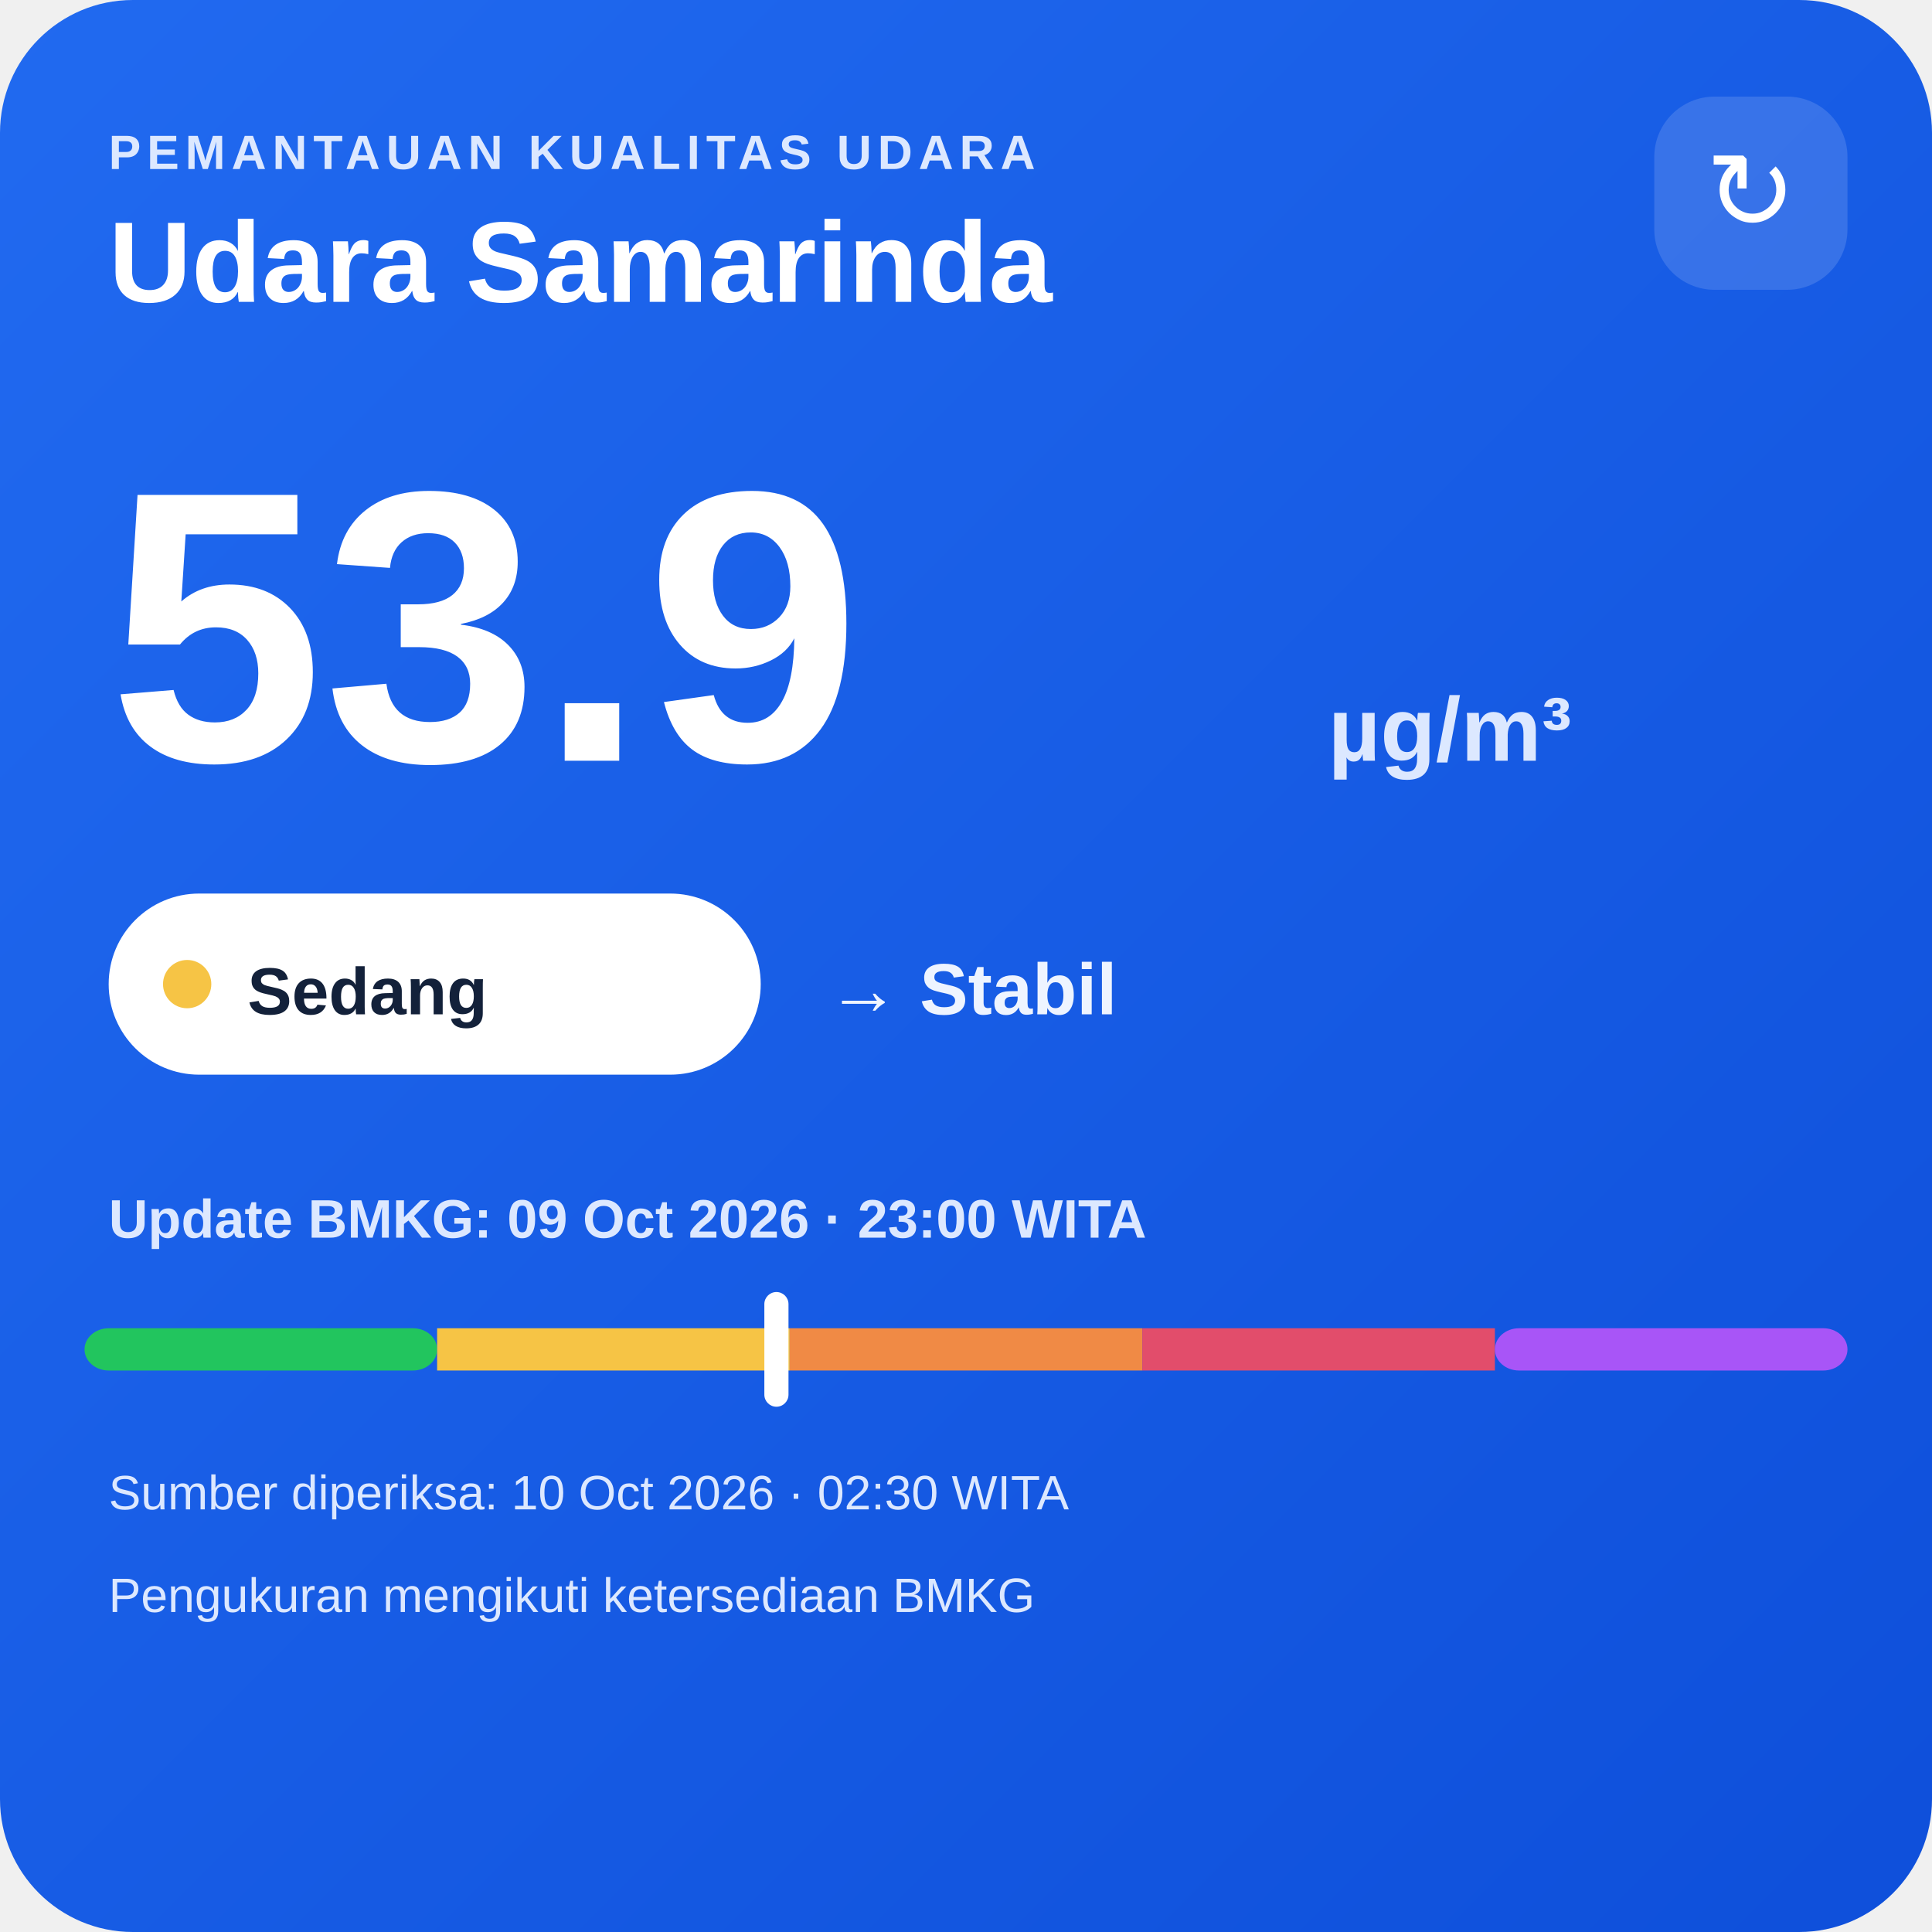
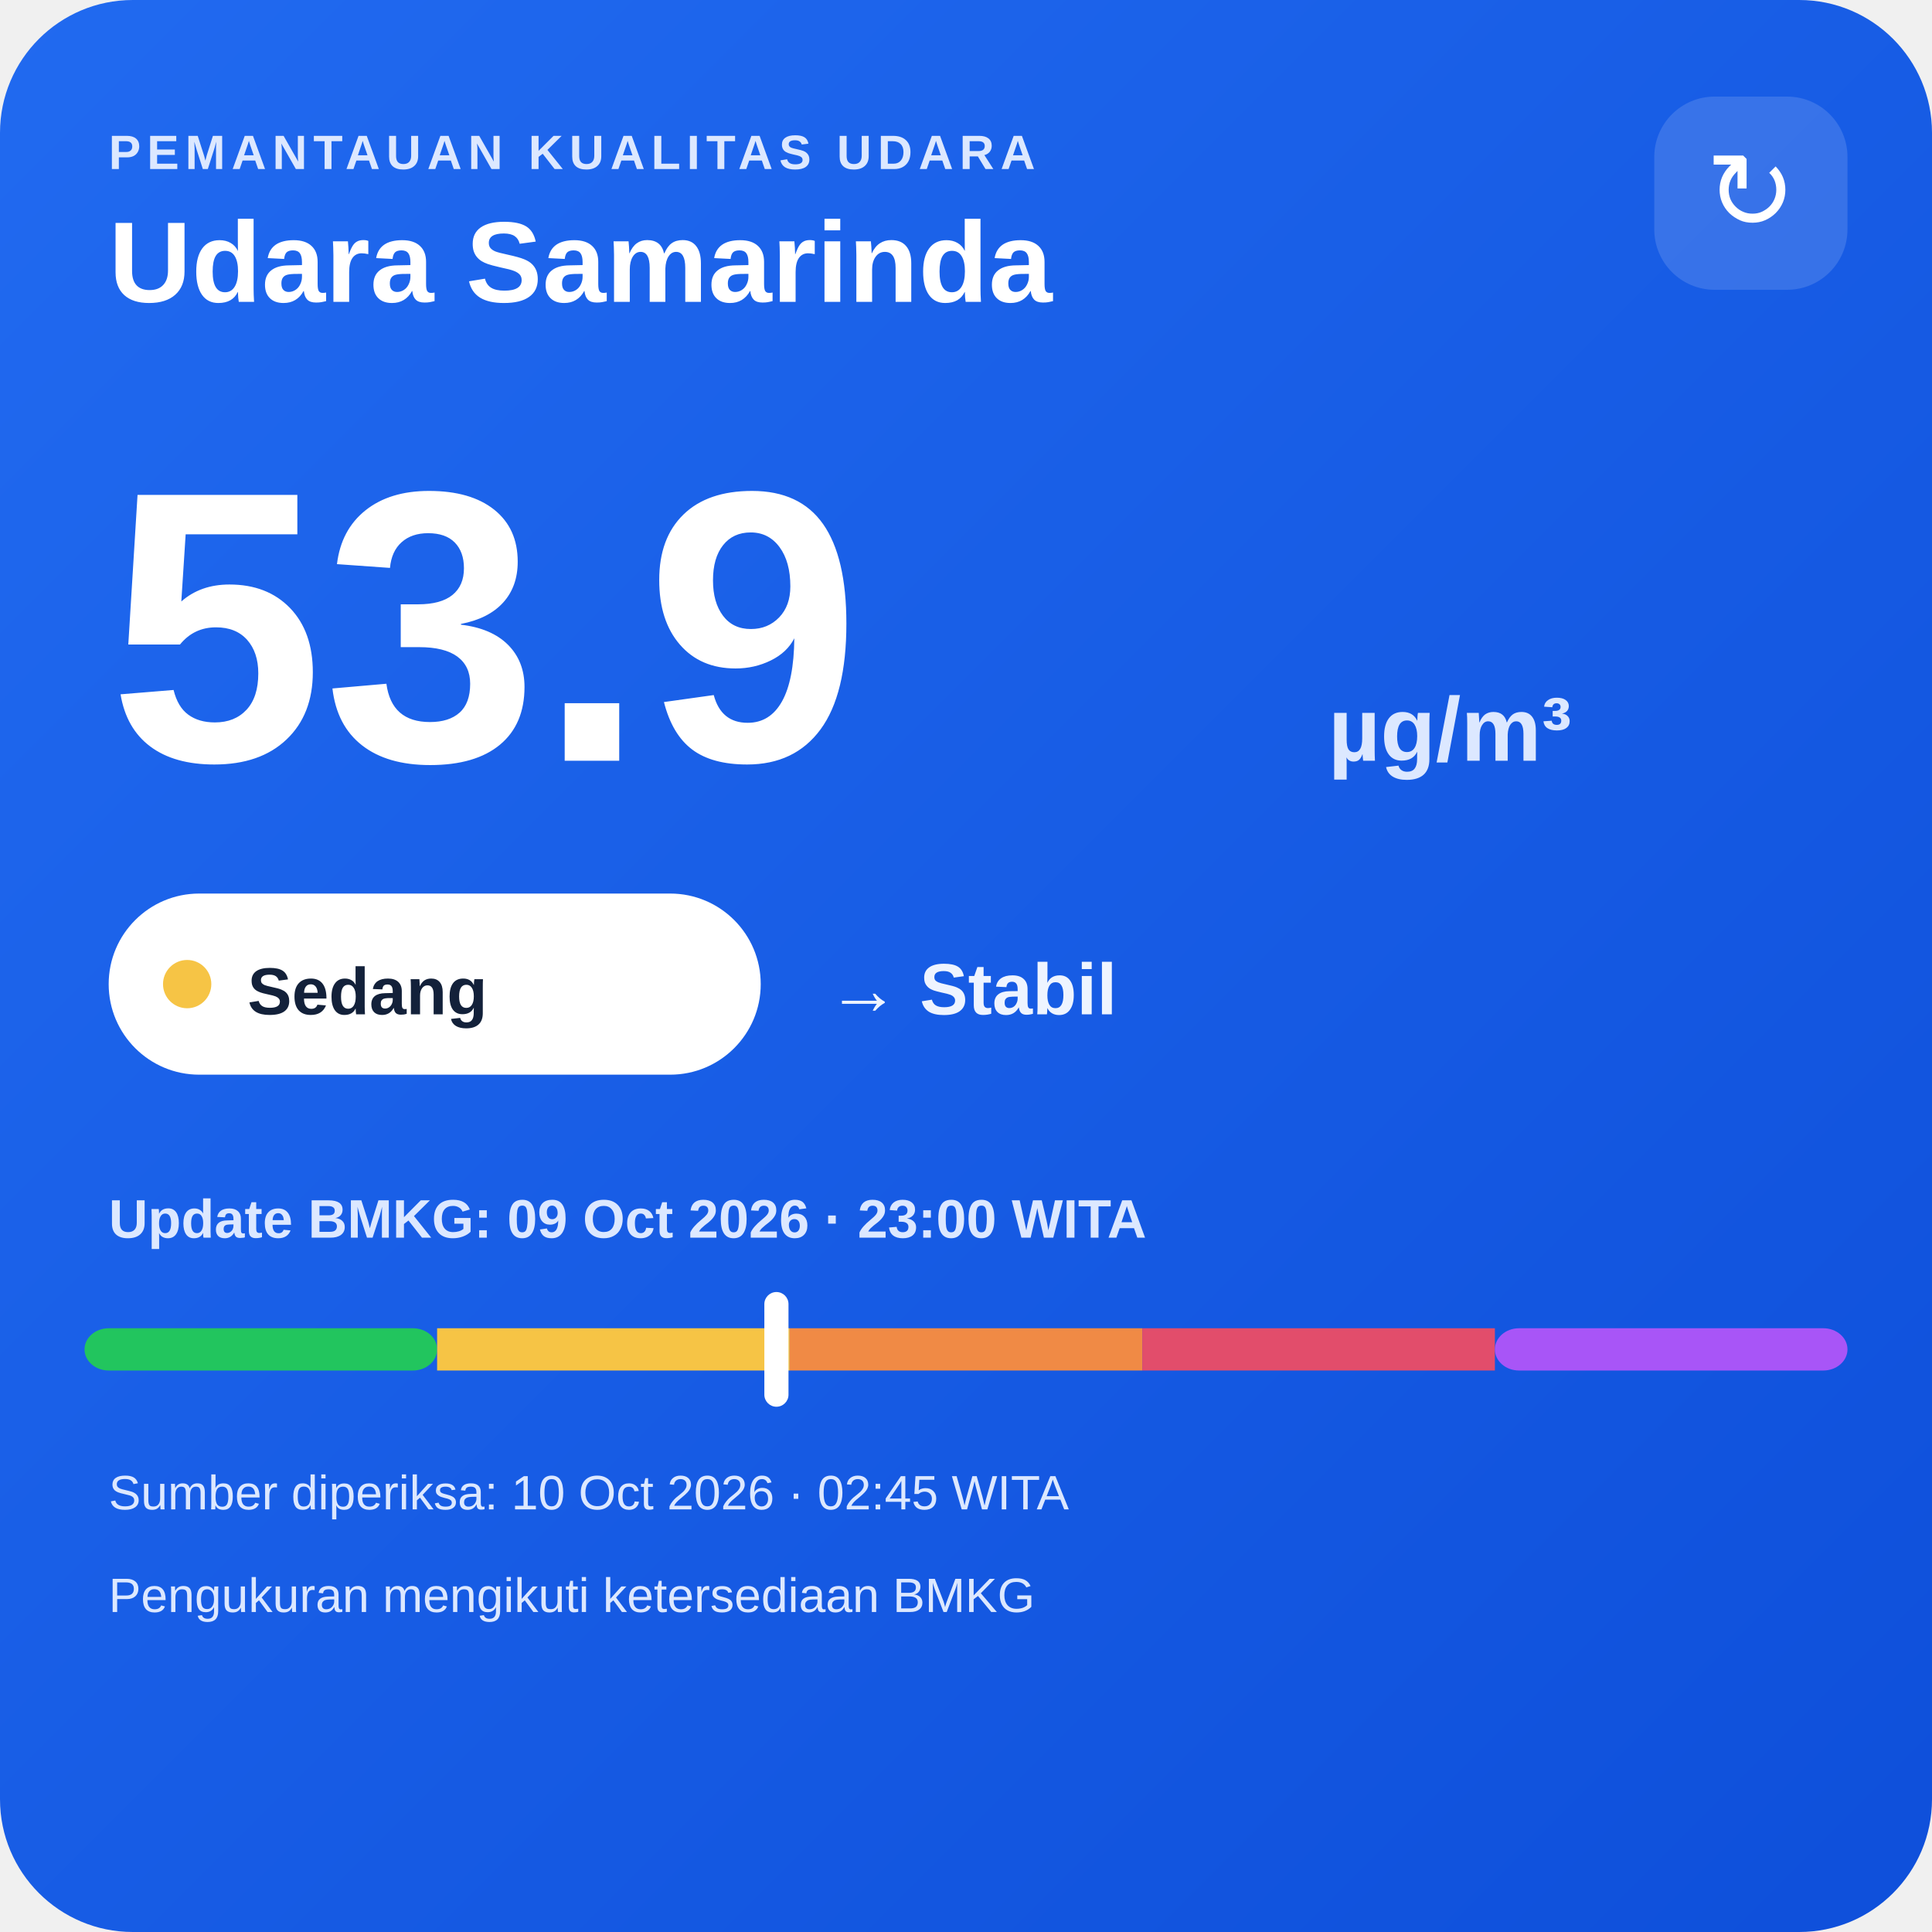
<svg xmlns="http://www.w3.org/2000/svg" width="320" height="320" viewBox="0 0 320 320">
  <defs>
    <linearGradient id="bg" x1="0" y1="0" x2="1" y2="1">
      <stop offset="0" stop-color="#216af0" />
      <stop offset="1" stop-color="#0e4fda" />
    </linearGradient>
  </defs>
  <rect width="320" height="320" rx="22" fill="url(#bg)" />
  <text x="18" y="28" fill="#dce8ff" font-family="Arial,sans-serif" font-size="8" font-weight="700" letter-spacing="1">PEMANTAUAN KUALITAS UDARA</text>
  <text x="18" y="50" fill="#ffffff" font-family="Arial,sans-serif" font-size="19" font-weight="700">Udara Samarinda</text>
  <rect x="274" y="16" width="32" height="32" rx="10" fill="#ffffff" fill-opacity=".14" />
  <text x="290" y="38" text-anchor="middle" fill="#ffffff" font-family="Arial,sans-serif" font-size="18">↻</text>
  <text x="18" y="126" fill="#ffffff" font-family="Arial,sans-serif" font-size="64" font-weight="800">53.9</text>
  <text x="220" y="126" fill="#dce8ff" font-family="Arial,sans-serif" font-size="15" font-weight="700">µg/m³</text>
  <rect x="18" y="148" width="108" height="30" rx="15" fill="#ffffff" />
  <circle cx="31" cy="163" r="4" fill="#f6c445" />
  <text x="41" y="168" fill="#13213a" font-family="Arial,sans-serif" font-size="11" font-weight="700">Sedang</text>
  <text x="137" y="168" fill="#eef4ff" font-family="Arial,sans-serif" font-size="12" font-weight="700">→ Stabil</text>
  <text x="18" y="205" fill="#dce8ff" font-family="Arial,sans-serif" font-size="9" font-weight="700">Update BMKG: 09 Oct 2026 · 23:00 WITA</text>
  <rect x="14" y="220" width="58.4" height="7" rx="4" fill="#22c55e" />
  <rect x="72.4" y="220" width="58.4" height="7" fill="#f6c445" />
  <rect x="130.8" y="220" width="58.4" height="7" fill="#f08a45" />
  <rect x="189.2" y="220" width="58.4" height="7" fill="#e24d6b" />
  <rect x="247.6" y="220" width="58.4" height="7" rx="4" fill="#a855f7" />
  <rect x="126.6" y="214" width="4" height="19" rx="2" fill="#ffffff" />
-   <text x="18" y="250" fill="#dce8ff" font-family="Arial,sans-serif" font-size="8">Sumber diperiksa: 10 Oct 2026 · 02:30 WITA</text>
+   <text x="18" y="250" fill="#dce8ff" font-family="Arial,sans-serif" font-size="8">Sumber diperiksa: 10 Oct 2026 · 02:45 WITA</text>
  <text x="18" y="267" fill="#dce8ff" font-family="Arial,sans-serif" font-size="8">Pengukuran mengikuti ketersediaan BMKG</text>
</svg>
